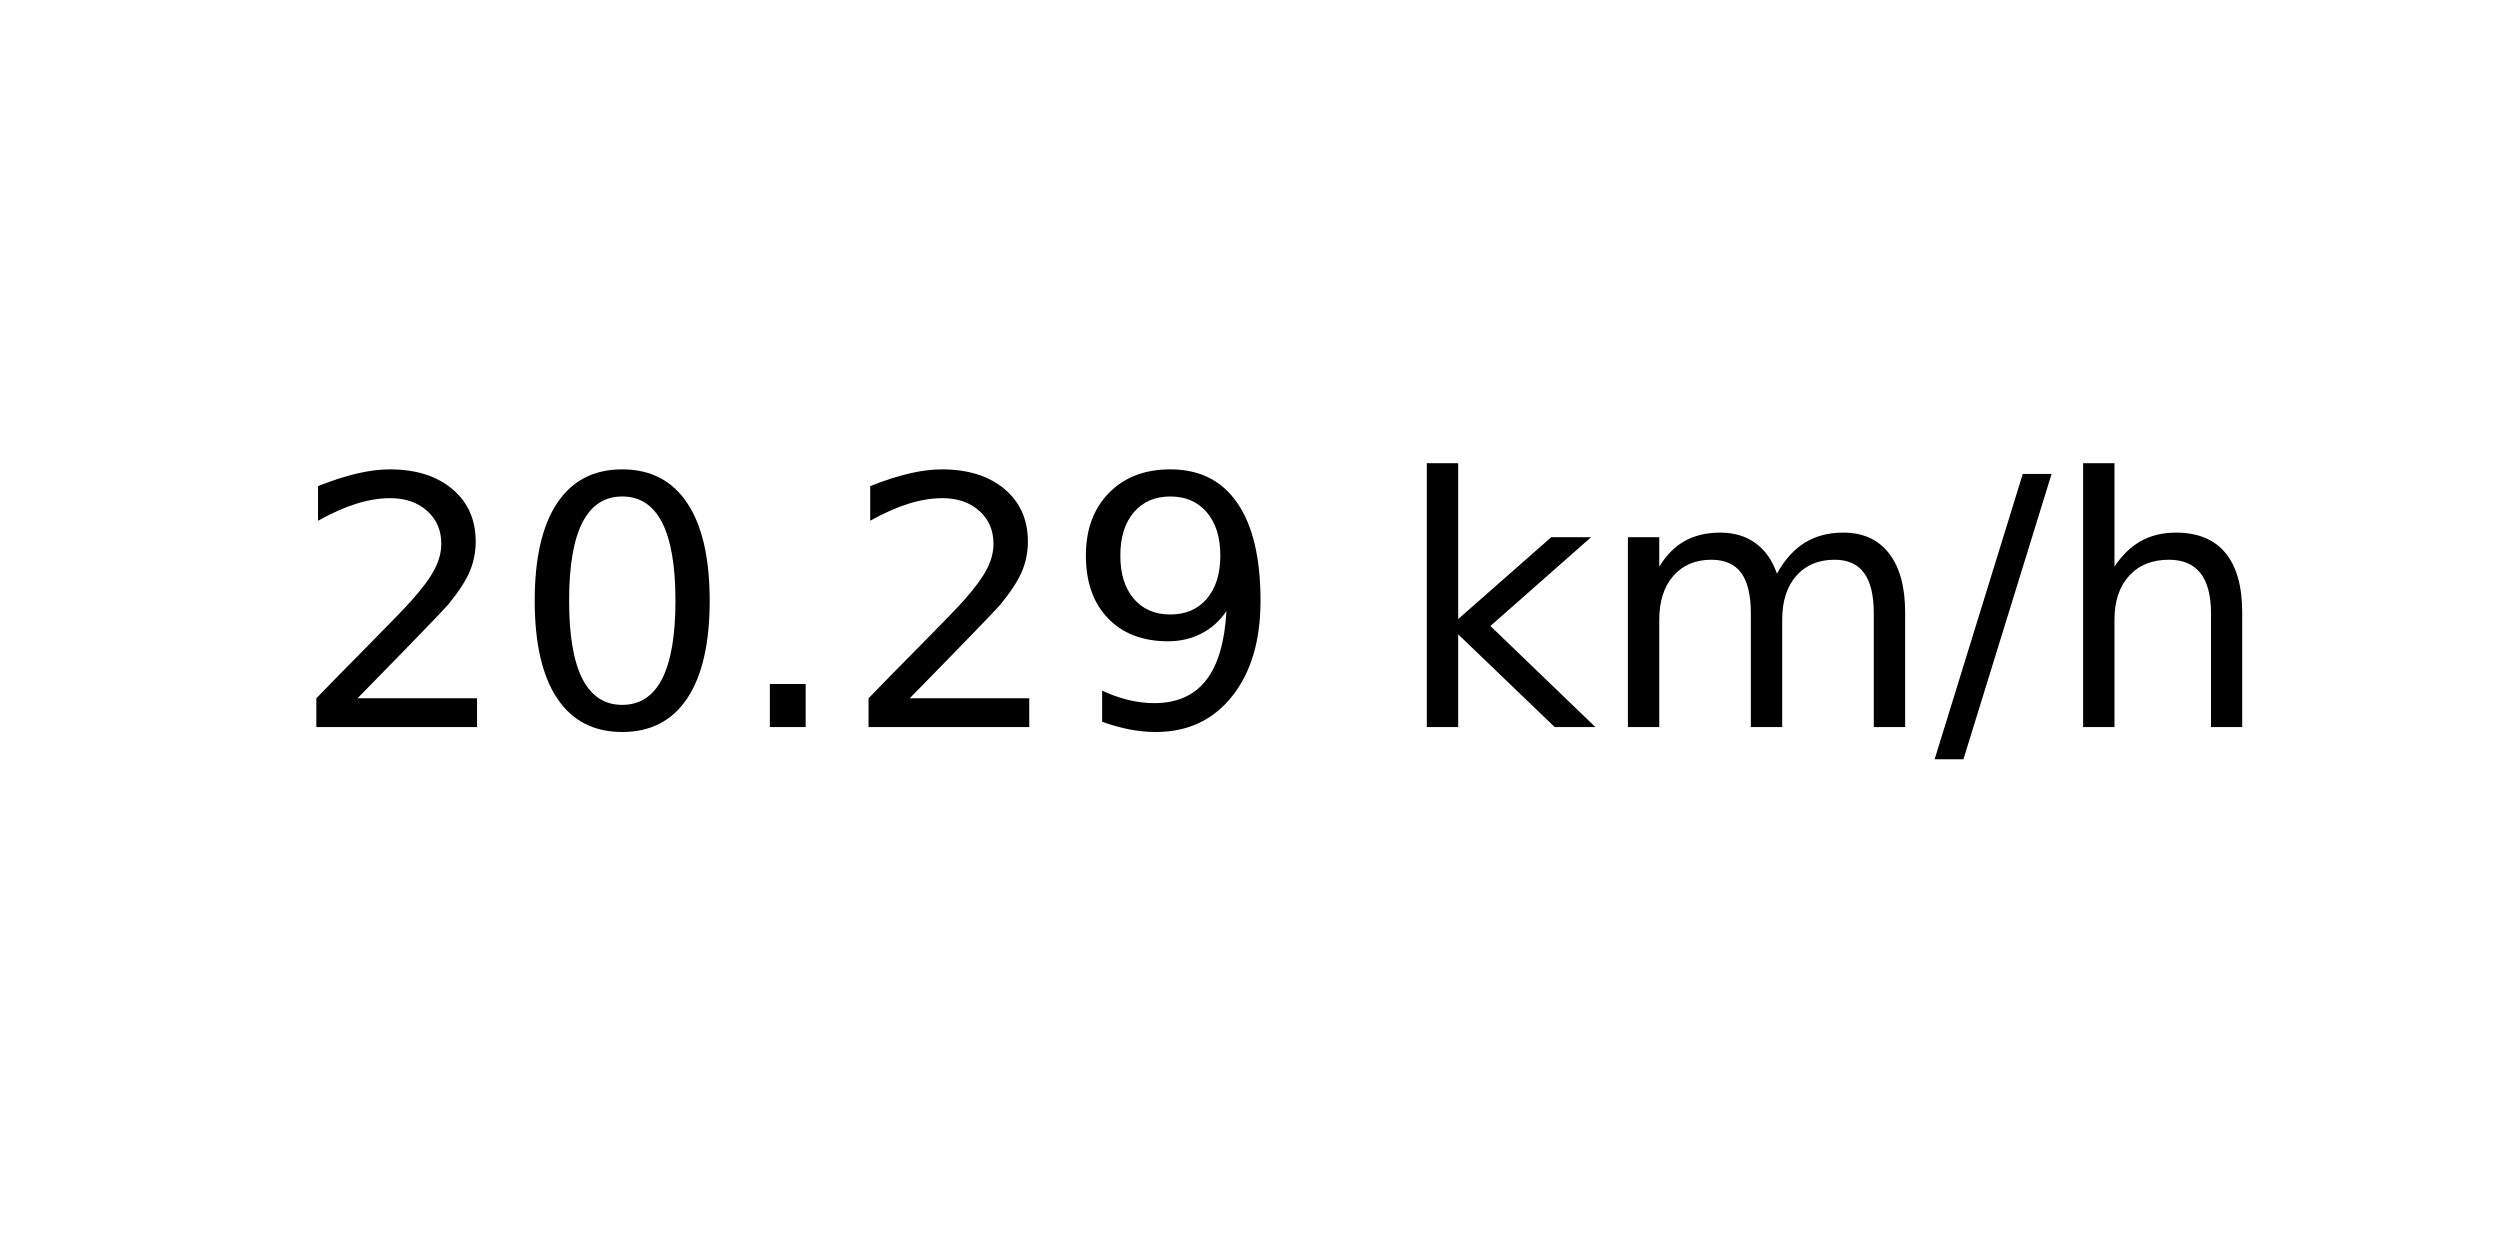
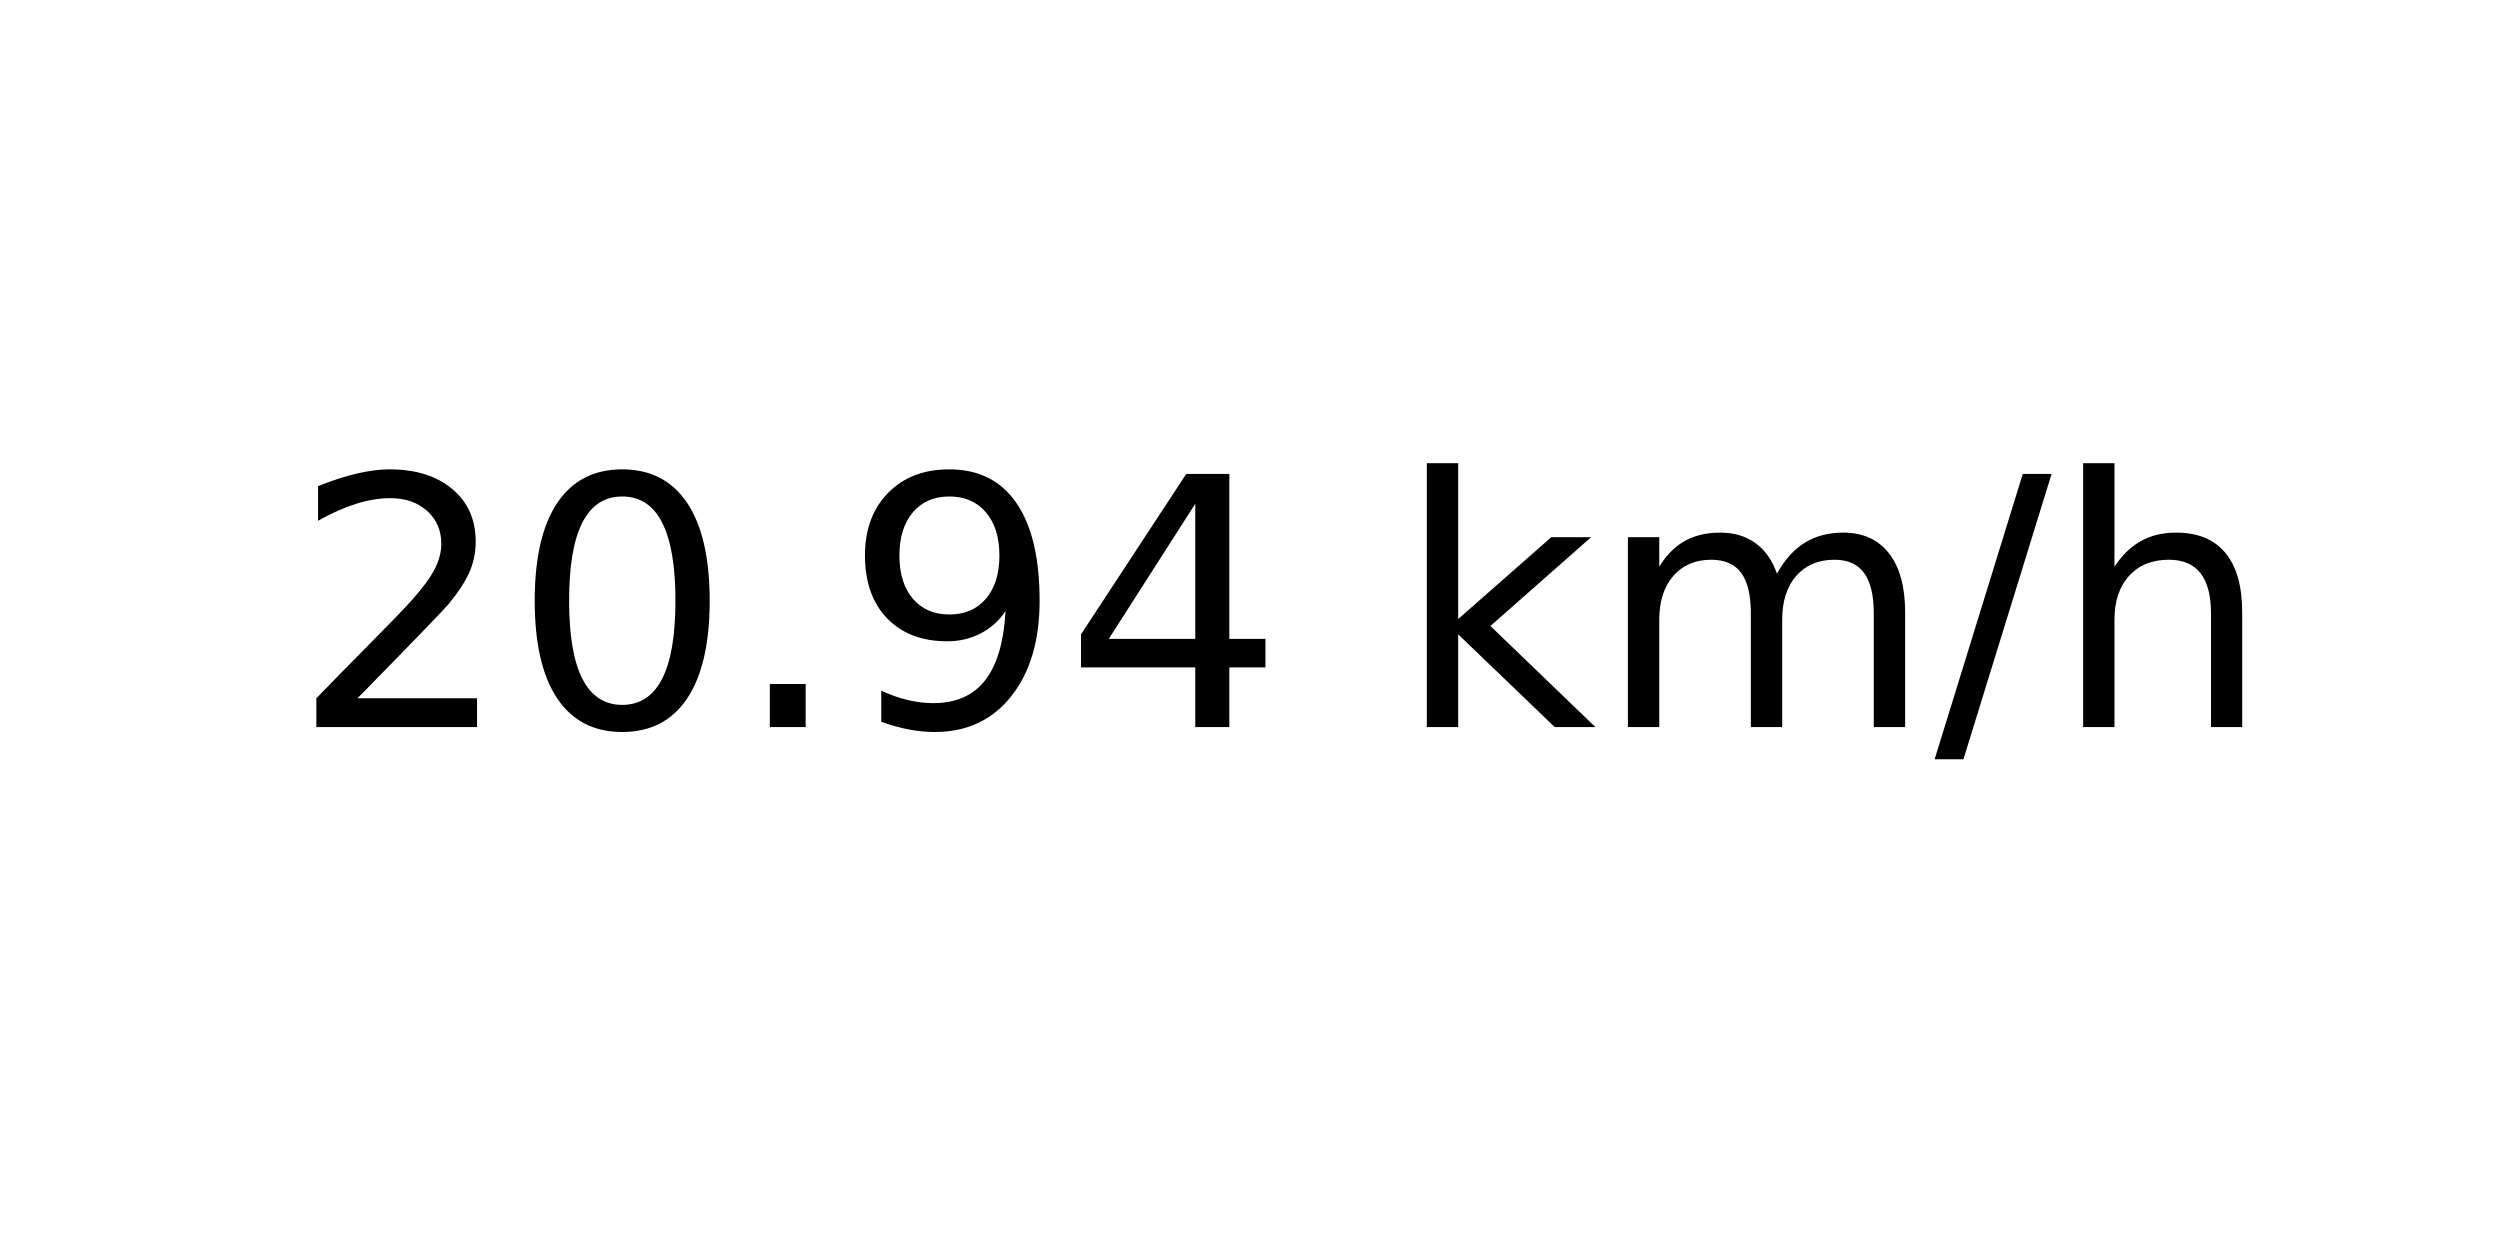
<svg xmlns="http://www.w3.org/2000/svg" xmlns:xlink="http://www.w3.org/1999/xlink" width="72pt" height="36pt" viewBox="0 0 72 36" version="1.1">
  <defs>
    <style type="text/css">*{stroke-linejoin: round; stroke-linecap: butt}</style>
  </defs>
  <g id="figure_1">
    <g id="axes_1">
      <g id="text_1">
        <g transform="translate(8.378125 20.93937) scale(0.1 -0.1)">
          <defs>
            <path id="DejaVuSans-32" d="M 1228 531  L 3431 531  L 3431 0  L 469 0  L 469 531  Q 828 903 1448 1529  Q 2069 2156 2228 2338  Q 2531 2678 2651 2914  Q 2772 3150 2772 3378  Q 2772 3750 2511 3984  Q 2250 4219 1831 4219  Q 1534 4219 1204 4116  Q 875 4013 500 3803  L 500 4441  Q 881 4594 1212 4672  Q 1544 4750 1819 4750  Q 2544 4750 2975 4387  Q 3406 4025 3406 3419  Q 3406 3131 3298 2873  Q 3191 2616 2906 2266  Q 2828 2175 2409 1742  Q 1991 1309 1228 531  z " transform="scale(0.015625)" />
            <path id="DejaVuSans-30" d="M 2034 4250  Q 1547 4250 1301 3770  Q 1056 3291 1056 2328  Q 1056 1369 1301 889  Q 1547 409 2034 409  Q 2525 409 2770 889  Q 3016 1369 3016 2328  Q 3016 3291 2770 3770  Q 2525 4250 2034 4250  z M 2034 4750  Q 2819 4750 3233 4129  Q 3647 3509 3647 2328  Q 3647 1150 3233 529  Q 2819 -91 2034 -91  Q 1250 -91 836 529  Q 422 1150 422 2328  Q 422 3509 836 4129  Q 1250 4750 2034 4750  z " transform="scale(0.015625)" />
            <path id="DejaVuSans-2e" d="M 684 794  L 1344 794  L 1344 0  L 684 0  L 684 794  z " transform="scale(0.015625)" />
            <path id="DejaVuSans-39" d="M 703 97  L 703 672  Q 941 559 1184 500  Q 1428 441 1663 441  Q 2288 441 2617 861  Q 2947 1281 2994 2138  Q 2813 1869 2534 1725  Q 2256 1581 1919 1581  Q 1219 1581 811 2004  Q 403 2428 403 3163  Q 403 3881 828 4315  Q 1253 4750 1959 4750  Q 2769 4750 3195 4129  Q 3622 3509 3622 2328  Q 3622 1225 3098 567  Q 2575 -91 1691 -91  Q 1453 -91 1209 -44  Q 966 3 703 97  z M 1959 2075  Q 2384 2075 2632 2365  Q 2881 2656 2881 3163  Q 2881 3666 2632 3958  Q 2384 4250 1959 4250  Q 1534 4250 1286 3958  Q 1038 3666 1038 3163  Q 1038 2656 1286 2365  Q 1534 2075 1959 2075  z " transform="scale(0.015625)" />
+             <path id="DejaVuSans-34" d="M 2419 4116  L 825 1625  L 2419 1625  L 2419 4116  z M 2253 4666  L 3047 4666  L 3047 1625  L 3713 1625  L 3713 1100  L 3047 1100  L 3047 0  L 2419 0  L 2419 1100  L 313 1100  L 313 1709  L 2253 4666  z " transform="scale(0.015625)" />
            <path id="DejaVuSans-20" transform="scale(0.015625)" />
            <path id="DejaVuSans-6b" d="M 581 4863  L 1159 4863  L 1159 1991  L 2875 3500  L 3609 3500  L 1753 1863  L 3688 0  L 2938 0  L 1159 1709  L 1159 0  L 581 0  L 581 4863  z " transform="scale(0.015625)" />
            <path id="DejaVuSans-6d" d="M 3328 2828  Q 3544 3216 3844 3400  Q 4144 3584 4550 3584  Q 5097 3584 5394 3201  Q 5691 2819 5691 2113  L 5691 0  L 5113 0  L 5113 2094  Q 5113 2597 4934 2840  Q 4756 3084 4391 3084  Q 3944 3084 3684 2787  Q 3425 2491 3425 1978  L 3425 0  L 2847 0  L 2847 2094  Q 2847 2600 2669 2842  Q 2491 3084 2119 3084  Q 1678 3084 1418 2786  Q 1159 2488 1159 1978  L 1159 0  L 581 0  L 581 3500  L 1159 3500  L 1159 2956  Q 1356 3278 1631 3431  Q 1906 3584 2284 3584  Q 2666 3584 2933 3390  Q 3200 3197 3328 2828  z " transform="scale(0.015625)" />
            <path id="DejaVuSans-2f" d="M 1625 4666  L 2156 4666  L 531 -594  L 0 -594  L 1625 4666  z " transform="scale(0.015625)" />
            <path id="DejaVuSans-68" d="M 3513 2113  L 3513 0  L 2938 0  L 2938 2094  Q 2938 2591 2744 2837  Q 2550 3084 2163 3084  Q 1697 3084 1428 2787  Q 1159 2491 1159 1978  L 1159 0  L 581 0  L 581 4863  L 1159 4863  L 1159 2956  Q 1366 3272 1645 3428  Q 1925 3584 2291 3584  Q 2894 3584 3203 3211  Q 3513 2838 3513 2113  z " transform="scale(0.015625)" />
          </defs>
          <use xlink:href="#DejaVuSans-32" />
          <use xlink:href="#DejaVuSans-30" x="63.623" />
          <use xlink:href="#DejaVuSans-2e" x="127.246" />
-           <use xlink:href="#DejaVuSans-32" x="159.033" />
-           <use xlink:href="#DejaVuSans-39" x="222.656" />
+           <use xlink:href="#DejaVuSans-39" x="159.033" />
+           <use xlink:href="#DejaVuSans-34" x="222.656" />
          <use xlink:href="#DejaVuSans-20" x="286.279" />
          <use xlink:href="#DejaVuSans-6b" x="318.066" />
          <use xlink:href="#DejaVuSans-6d" x="375.977" />
          <use xlink:href="#DejaVuSans-2f" x="473.389" />
          <use xlink:href="#DejaVuSans-68" x="507.08" />
        </g>
      </g>
    </g>
  </g>
</svg>
